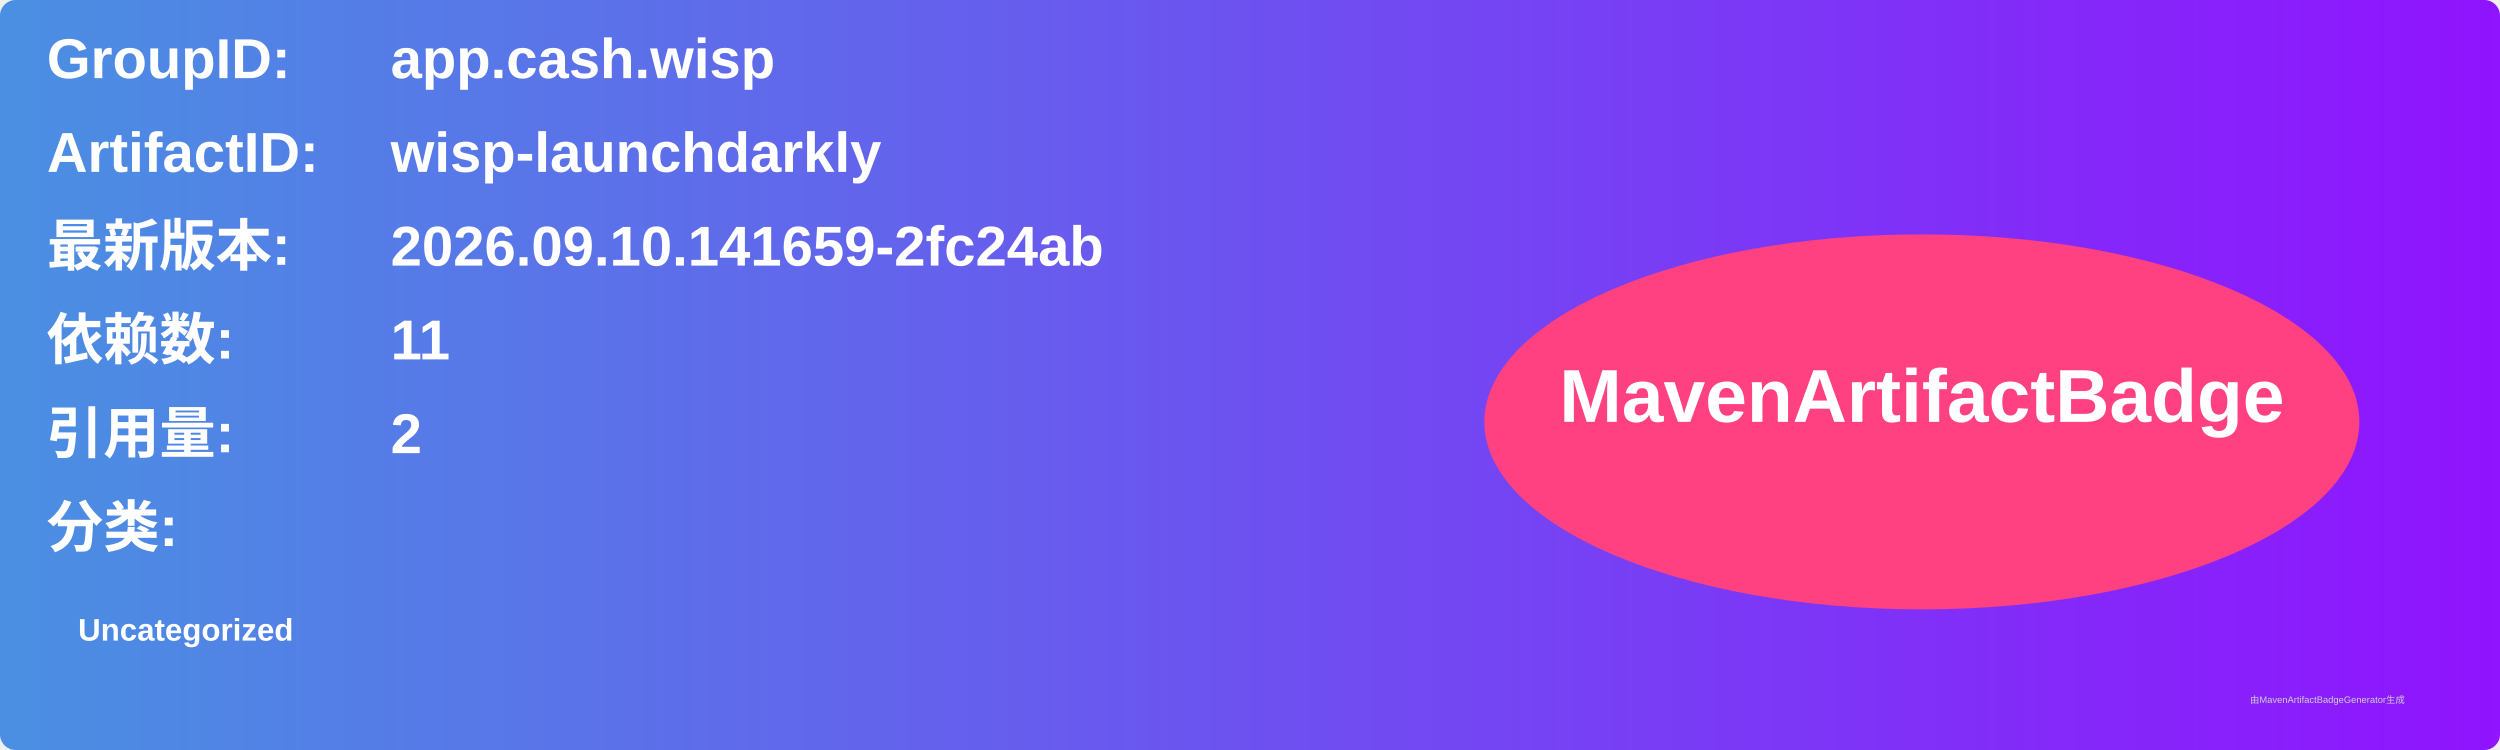
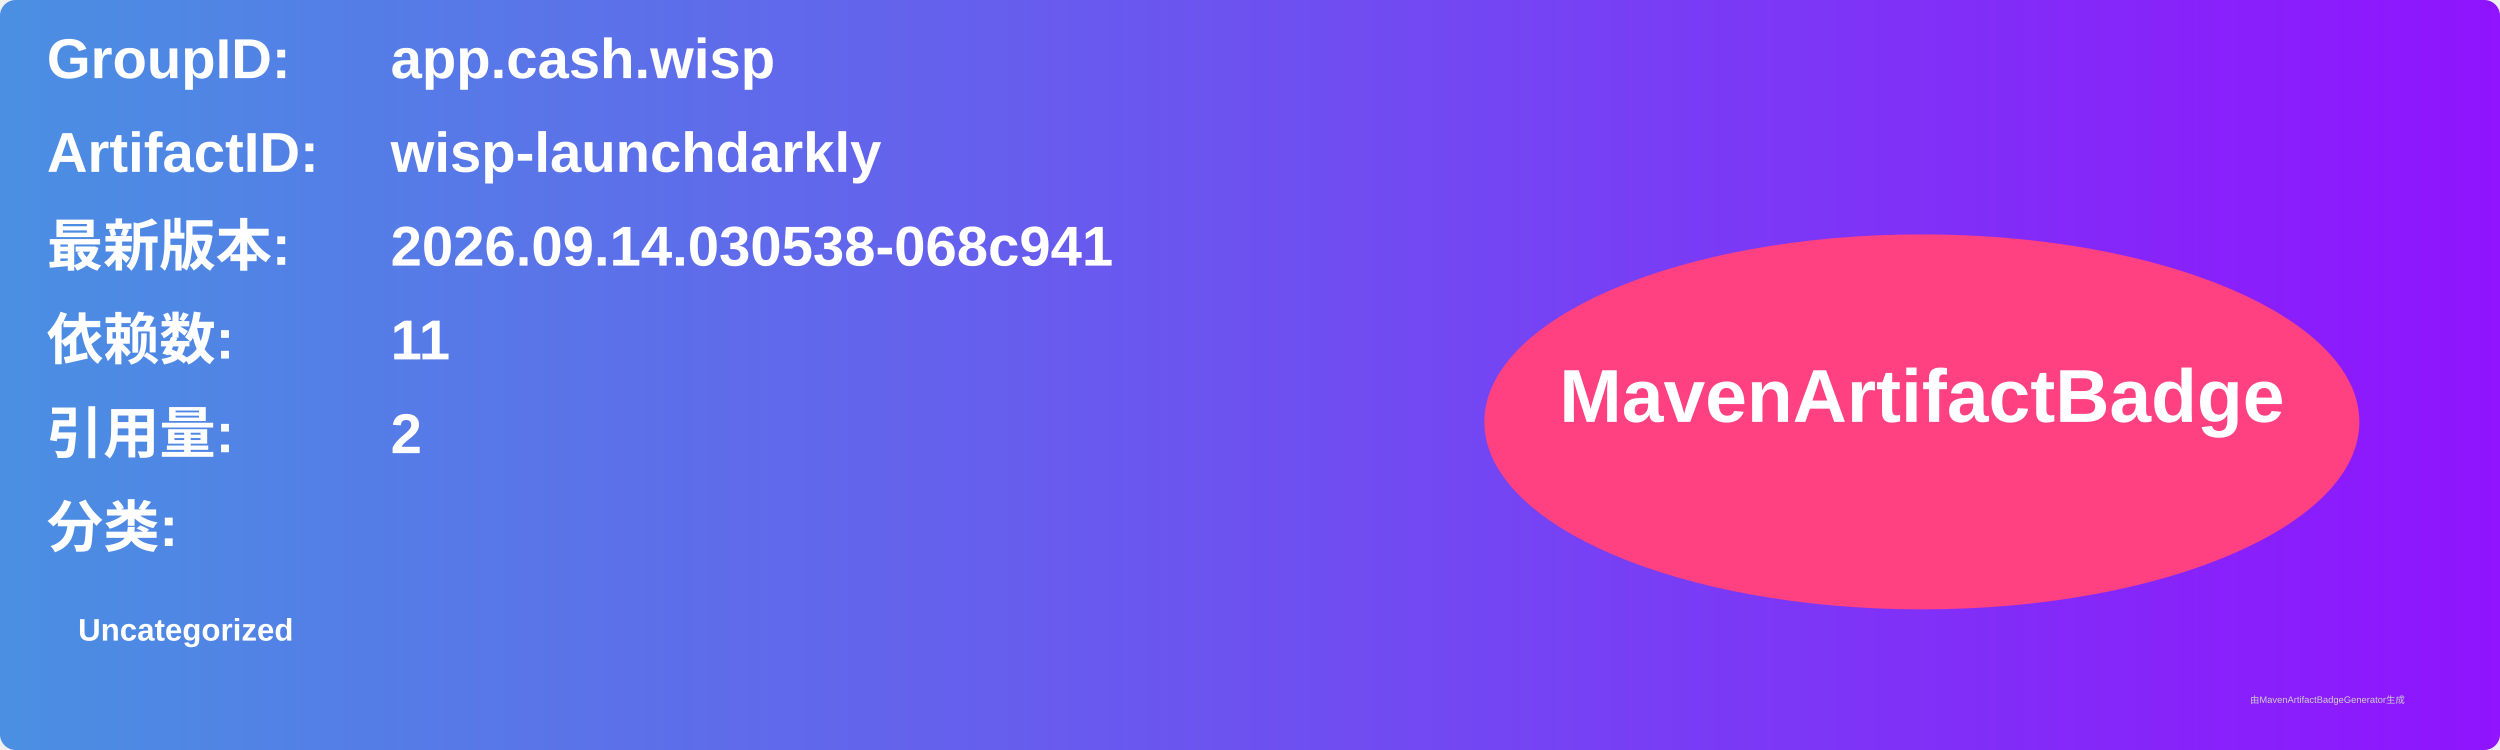
<svg xmlns="http://www.w3.org/2000/svg" width="800" height="240" viewBox="0 0 800 240">
  <linearGradient id="grad" x1="0%" y1="0%" x2="100%" y2="0%">
    <stop offset="0%" stop-color="#4a90e2" />
    <stop offset="100%" stop-color="#9013fe" />
  </linearGradient>
  <rect width="100%" height="100%" rx="5" ry="5" fill="url(#grad)" />
  <g transform="translate(15, 15)">
    <text x="0" y="10" font-family="Arial" font-size="18" fill="white" font-weight="bold" width="260">GroupID:</text>
    <text x="110" y="10" font-family="Arial" font-size="18" fill="white" font-weight="bold" width="460">app.cash.wisp</text>
    <text x="0" y="40" font-family="Arial" font-size="18" fill="white" font-weight="bold" width="260">ArtifactID:</text>
    <text x="110" y="40" font-family="Arial" font-size="18" fill="white" font-weight="bold" width="460">wisp-launchdarkly</text>
    <text x="0" y="70" font-family="Arial" font-size="18" fill="white" font-weight="bold">最新版本:</text>
    <text x="110" y="70" font-family="Arial" font-size="18" fill="white" font-weight="bold">
-       <tspan font-weight="bold">2026.09.10.141659-2fc24ab</tspan>
+       <tspan font-weight="bold">2026.09.14.030538-068c941</tspan>
    </text>
    <text x="0" y="100" font-family="Arial" font-size="18" fill="white" font-weight="bold">依赖数: </text>
    <text x="110" y="100" font-family="Arial" font-size="18" fill="white">
      <tspan font-weight="bold">11</tspan>
    </text>
    <text x="0" y="130" font-family="Arial" font-size="18" fill="white" font-weight="bold">引用量: </text>
    <text x="110" y="130" font-family="Arial" font-size="18" fill="white">
      <tspan font-weight="bold">2</tspan>
    </text>
    <text x="0" y="160" font-family="Arial" font-size="18" fill="white" font-weight="bold">分类:</text>
    <text x="10" y="190" font-family="Arial" font-size="10" fill="white">
      <tspan font-weight="bold">Uncategorized</tspan>
    </text>
    <ellipse cx="600" cy="120" rx="140" ry="60" fill="#ff4081" />
    <text x="600" y="120" text-anchor="middle" font-family="Arial" font-size="24" fill="white" font-weight="bold">MavenArtifactBadge</text>
  </g>
  <text x="720" y="225" font-family="Arial" font-size="3" fill="#d0d0d0">由MavenArtifactBadgeGenerator生成</text>
</svg>
